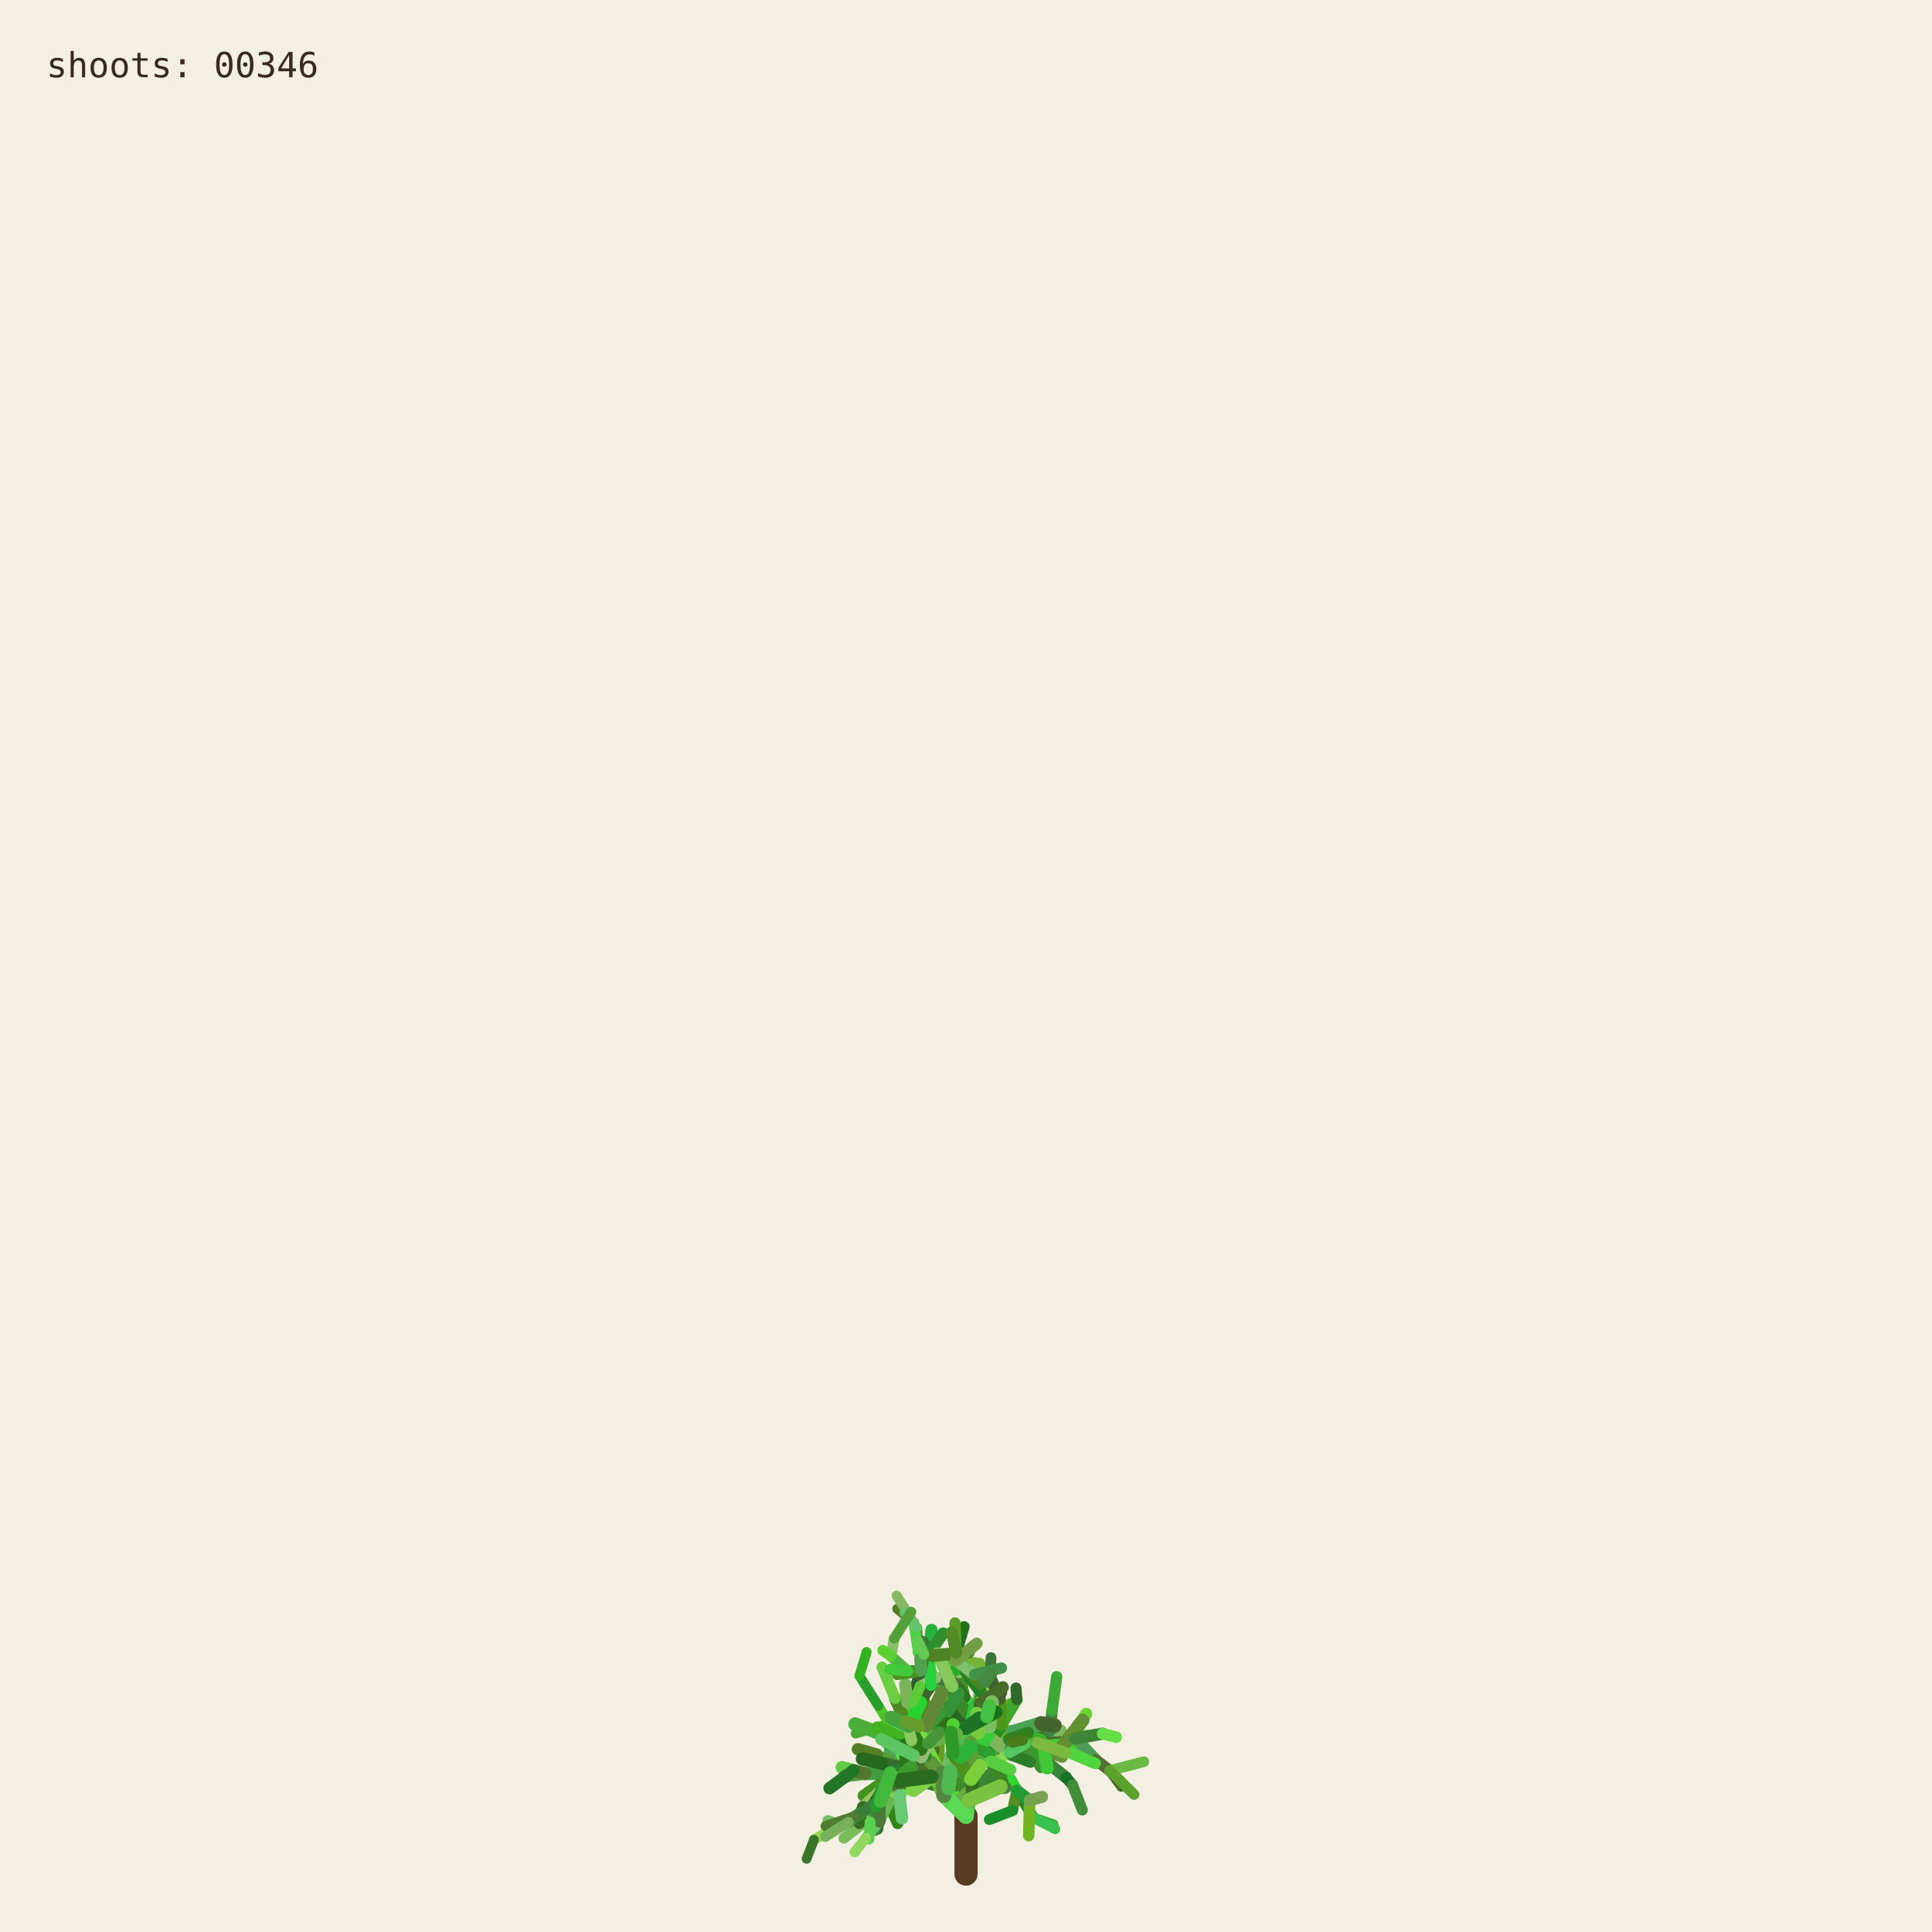
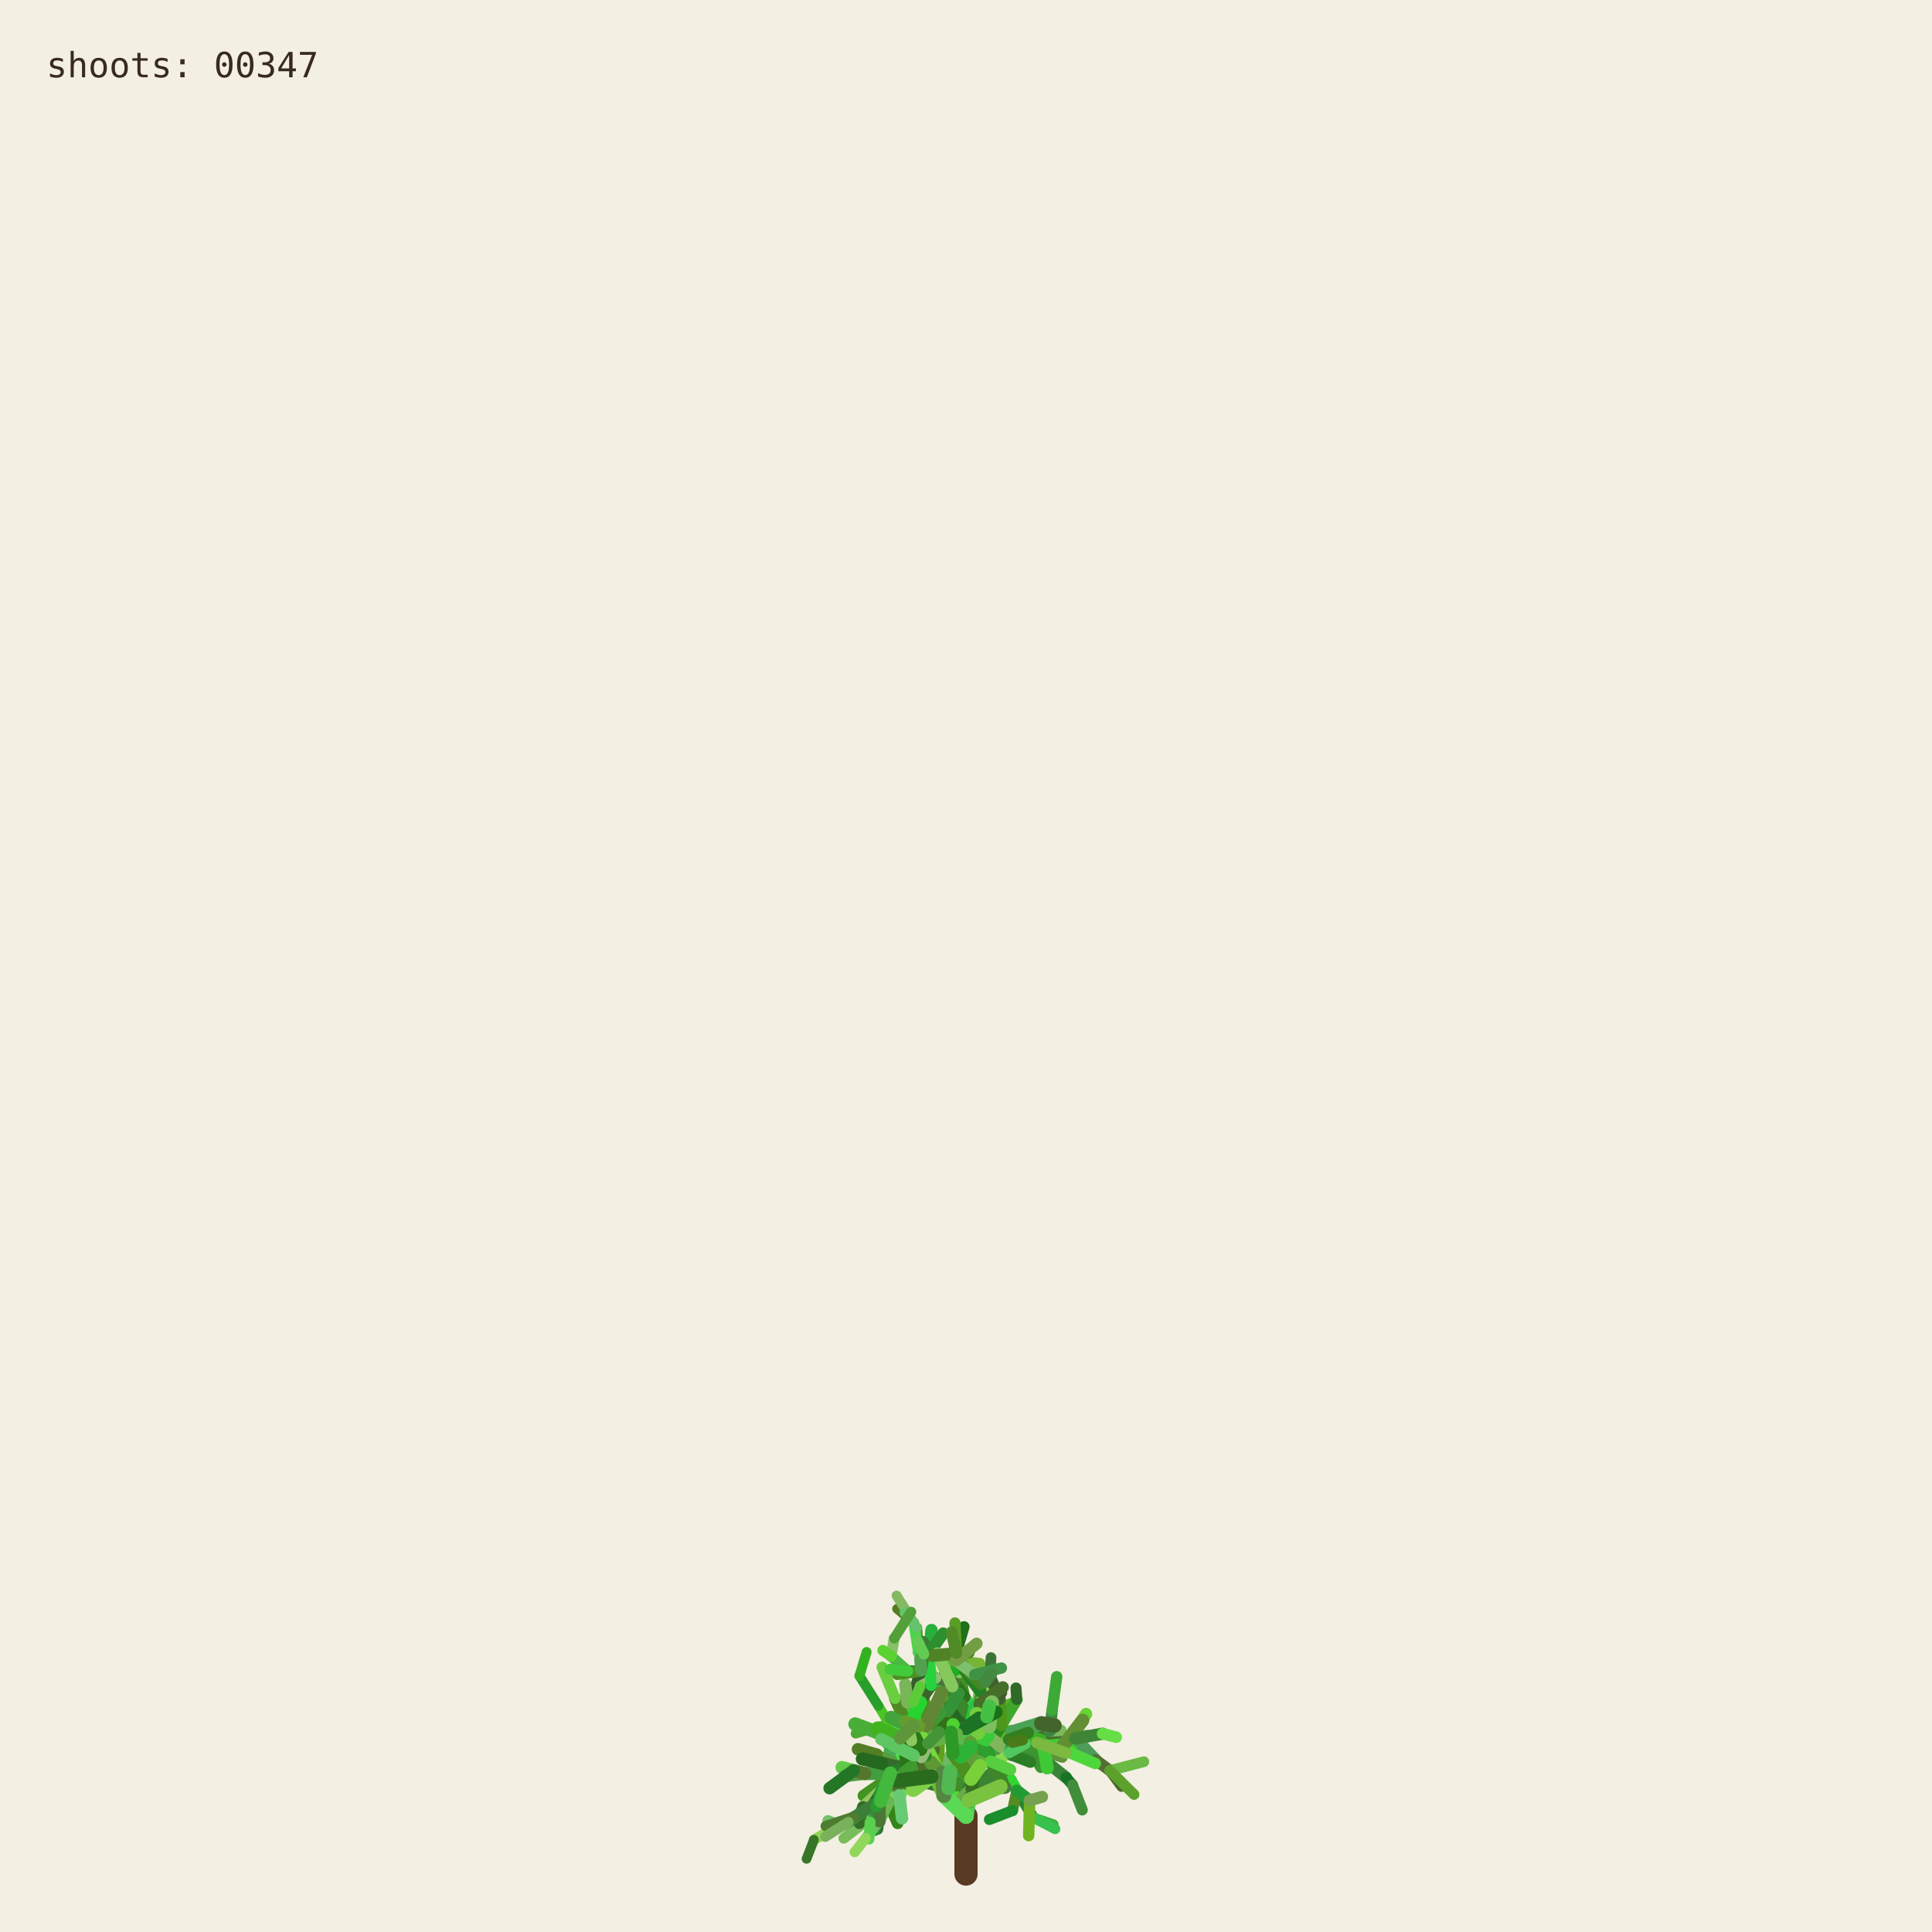
<svg xmlns="http://www.w3.org/2000/svg" viewBox="0 0 1000 1000" role="img" aria-labelledby="title desc">
  <rect width="1000" height="1000" fill="#f3efe3" />
  <g fill="none" stroke-linecap="round">
    <path d="M500 970 L500 940" stroke="#593a22" stroke-width="12" />
    <path d="M500.000 940.000 L494.591 923.254" stroke="hsl(89 50% 51%)" stroke-width="8.067" data-shoot="1" />
    <path d="M500.000 940.000 L498.548 930.480" stroke="hsl(108 42% 32%)" stroke-width="7.603" data-shoot="2" />
    <path d="M494.591 923.254 L485.237 916.016" stroke="hsl(129 39% 53%)" stroke-width="7.427" data-shoot="3" />
    <path d="M498.548 930.480 L502.606 920.794" stroke="hsl(125 41% 32%)" stroke-width="7.235" data-shoot="4" />
    <path d="M502.606 920.794 L496.770 905.343" stroke="hsl(93 34% 43%)" stroke-width="7.253" data-shoot="5" />
    <path d="M494.591 923.254 L497.365 909.040" stroke="hsl(116 35% 60%)" stroke-width="8.012" data-shoot="6" />
    <path d="M485.237 916.016 L485.497 897.710" stroke="hsl(89 69% 37%)" stroke-width="7.213" data-shoot="7" />
    <path d="M496.770 905.343 L501.215 895.004" stroke="hsl(92 66% 60%)" stroke-width="7.141" data-shoot="8" />
    <path d="M497.365 909.040 L506.164 896.866" stroke="hsl(126 59% 38%)" stroke-width="8.073" data-shoot="9" />
    <path d="M501.215 895.004 L510.832 888.548" stroke="hsl(91 35% 42%)" stroke-width="6.879" data-shoot="10" />
    <path d="M485.497 897.710 L493.416 891.622" stroke="hsl(104 36% 49%)" stroke-width="7.124" data-shoot="11" />
    <path d="M500.000 940.000 L490.927 925.443" stroke="hsl(108 70% 51%)" stroke-width="7.399" data-shoot="12" />
    <path d="M485.237 916.016 L479.157 913.325" stroke="hsl(112 69% 34%)" stroke-width="7.149" data-shoot="13" />
    <path d="M490.927 925.443 L481.351 921.527" stroke="hsl(111 58% 32%)" stroke-width="6.945" data-shoot="14" />
    <path d="M498.548 930.480 L503.173 925.799" stroke="hsl(98 40% 48%)" stroke-width="6.990" data-shoot="15" />
    <path d="M496.770 905.343 L505.035 888.845" stroke="hsl(101 68% 48%)" stroke-width="6.979" data-shoot="16" />
    <path d="M493.416 891.622 L508.817 896.643" stroke="hsl(128 70% 39%)" stroke-width="6.561" data-shoot="17" />
    <path d="M479.157 913.325 L469.750 899.500" stroke="hsl(95 57% 50%)" stroke-width="7.139" data-shoot="18" />
    <path d="M505.035 888.845 L508.436 880.301" stroke="hsl(98 53% 41%)" stroke-width="6.832" data-shoot="19" />
    <path d="M501.215 895.004 L501.550 888.479" stroke="hsl(112 68% 42%)" stroke-width="6.773" data-shoot="20" />
    <path d="M485.237 916.016 L479.029 908.697" stroke="hsl(100 57% 53%)" stroke-width="6.945" data-shoot="21" />
    <path d="M502.606 920.794 L496.127 911.207" stroke="hsl(123 62% 40%)" stroke-width="6.865" data-shoot="22" />
    <path d="M496.127 911.207 L497.635 896.782" stroke="hsl(93 65% 34%)" stroke-width="6.505" data-shoot="23" />
    <path d="M494.591 923.254 L500.793 909.571" stroke="hsl(113 71% 34%)" stroke-width="7.895" data-shoot="24" />
    <path d="M485.237 916.016 L479.462 917.793" stroke="hsl(99 66% 28%)" stroke-width="7.154" data-shoot="25" />
    <path d="M485.237 916.016 L473.231 912.147" stroke="hsl(93 38% 42%)" stroke-width="6.997" data-shoot="26" />
    <path d="M485.237 916.016 L473.737 913.680" stroke="hsl(114 35% 58%)" stroke-width="6.828" data-shoot="27" />
    <path d="M497.635 896.782 L497.395 881.015" stroke="hsl(110 56% 51%)" stroke-width="6.336" data-shoot="28" />
    <path d="M469.750 899.500 L453.522 896.436" stroke="hsl(121 37% 46%)" stroke-width="7.140" data-shoot="29" />
    <path d="M481.351 921.527 L469.530 923.105" stroke="hsl(126 55% 40%)" stroke-width="6.995" data-shoot="30" />
    <path d="M505.035 888.845 L499.035 878.436" stroke="hsl(88 42% 31%)" stroke-width="6.545" data-shoot="31" />
    <path d="M502.606 920.794 L507.653 911.330" stroke="hsl(99 57% 28%)" stroke-width="6.856" data-shoot="32" />
    <path d="M481.351 921.527 L478.279 914.724" stroke="hsl(122 35% 29%)" stroke-width="6.742" data-shoot="33" />
    <path d="M508.817 896.643 L522.168 900.369" stroke="hsl(122 67% 50%)" stroke-width="6.210" data-shoot="34" />
    <path d="M479.029 908.697 L477.185 899.261" stroke="hsl(124 64% 35%)" stroke-width="6.693" data-shoot="35" />
    <path d="M494.591 923.254 L498.563 913.442" stroke="hsl(122 45% 42%)" stroke-width="7.987" data-shoot="36" />
    <path d="M473.737 913.680 L467.283 915.265" stroke="hsl(125 60% 37%)" stroke-width="6.814" data-shoot="37" />
    <path d="M481.351 921.527 L469.226 908.135" stroke="hsl(113 69% 37%)" stroke-width="6.660" data-shoot="38" />
    <path d="M473.231 912.147 L461.374 919.424" stroke="hsl(100 70% 60%)" stroke-width="6.453" data-shoot="39" />
    <path d="M497.635 896.782 L500.334 886.420" stroke="hsl(108 47% 53%)" stroke-width="6.302" data-shoot="40" />
    <path d="M467.283 915.265 L455.168 929.331" stroke="hsl(120 40% 35%)" stroke-width="6.786" data-shoot="41" />
    <path d="M508.817 896.643 L512.869 911.725" stroke="hsl(110 63% 40%)" stroke-width="6.518" data-shoot="42" />
    <path d="M496.127 911.207 L497.987 905.795" stroke="hsl(115 70% 35%)" stroke-width="6.363" data-shoot="43" />
    <path d="M507.653 911.330 L512.674 910.357" stroke="hsl(104 36% 57%)" stroke-width="6.747" data-shoot="44" />
    <path d="M479.157 913.325 L470.181 917.185" stroke="hsl(95 64% 53%)" stroke-width="6.833" data-shoot="45" />
    <path d="M469.750 899.500 L469.633 881.151" stroke="hsl(111 38% 45%)" stroke-width="6.815" data-shoot="46" />
    <path d="M479.029 908.697 L480.879 892.655" stroke="hsl(102 44% 35%)" stroke-width="6.467" data-shoot="47" />
    <path d="M500.334 886.420 L507.457 881.593" stroke="hsl(118 47% 56%)" stroke-width="6.197" data-shoot="48" />
    <path d="M461.374 919.424 L446.935 929.431" stroke="hsl(102 65% 35%)" stroke-width="6.069" data-shoot="49" />
    <path d="M508.436 880.301 L507.585 871.602" stroke="hsl(97 61% 57%)" stroke-width="6.448" data-shoot="50" />
    <path d="M512.674 910.357 L523.304 921.702" stroke="hsl(122 61% 39%)" stroke-width="6.341" data-shoot="51" />
    <path d="M500.000 940.000 L501.279 931.882" stroke="hsl(118 51% 56%)" stroke-width="7.998" data-shoot="52" />
    <path d="M499.035 878.436 L496.590 865.625" stroke="hsl(103 58% 35%)" stroke-width="6.115" data-shoot="53" />
    <path d="M485.497 897.710 L488.970 892.287" stroke="hsl(123 54% 36%)" stroke-width="7.087" data-shoot="54" />
    <path d="M496.590 865.625 L495.009 855.557" stroke="hsl(97 49% 56%)" stroke-width="6.061" data-shoot="55" />
    <path d="M469.633 881.151 L484.418 870.623" stroke="hsl(128 48% 30%)" stroke-width="6.659" data-shoot="56" />
    <path d="M485.237 916.016 L477.752 911.974" stroke="hsl(90 58% 50%)" stroke-width="6.898" data-shoot="57" />
    <path d="M498.563 913.442 L502.383 908.863" stroke="hsl(97 61% 59%)" stroke-width="7.688" data-shoot="58" />
    <path d="M479.157 913.325 L464.639 921.037" stroke="hsl(94 69% 32%)" stroke-width="6.531" data-shoot="59" />
    <path d="M478.279 914.724 L471.794 900.929" stroke="hsl(117 71% 29%)" stroke-width="6.231" data-shoot="60" />
    <path d="M522.168 900.369 L536.734 901.964" stroke="hsl(111 46% 60%)" stroke-width="6.038" data-shoot="61" />
    <path d="M471.794 900.929 L465.848 895.170" stroke="hsl(103 40% 56%)" stroke-width="5.768" data-shoot="62" />
    <path d="M469.750 899.500 L468.128 889.982" stroke="hsl(93 64% 30%)" stroke-width="6.667" data-shoot="63" />
    <path d="M477.185 899.261 L475.657 893.582" stroke="hsl(113 52% 40%)" stroke-width="6.319" data-shoot="64" />
    <path d="M479.029 908.697 L474.737 903.891" stroke="hsl(93 52% 43%)" stroke-width="6.709" data-shoot="65" />
    <path d="M523.304 921.702 L526.314 926.781" stroke="hsl(119 67% 51%)" stroke-width="6.166" data-shoot="66" />
    <path d="M505.035 888.845 L507.387 875.338" stroke="hsl(96 40% 59%)" stroke-width="6.739" data-shoot="67" />
    <path d="M522.168 900.369 L537.413 908.545" stroke="hsl(99 61% 27%)" stroke-width="6.155" data-shoot="68" />
    <path d="M497.395 881.015 L483.011 868.683" stroke="hsl(129 53% 36%)" stroke-width="6.314" data-shoot="69" />
    <path d="M522.168 900.369 L534.219 906.339" stroke="hsl(108 48% 38%)" stroke-width="6.199" data-shoot="70" />
    <path d="M493.416 891.622 L507.262 882.093" stroke="hsl(127 63% 43%)" stroke-width="6.826" data-shoot="71" />
    <path d="M502.383 908.863 L508.238 907.761" stroke="hsl(99 66% 30%)" stroke-width="7.032" data-shoot="72" />
    <path d="M508.817 896.643 L514.829 892.790" stroke="hsl(125 40% 46%)" stroke-width="6.585" data-shoot="73" />
    <path d="M468.128 889.982 L473.133 877.764" stroke="hsl(115 52% 51%)" stroke-width="6.671" data-shoot="74" />
    <path d="M465.848 895.170 L460.313 892.280" stroke="hsl(102 70% 44%)" stroke-width="5.549" data-shoot="75" />
    <path d="M468.128 889.982 L463.284 879.089" stroke="hsl(94 59% 34%)" stroke-width="6.302" data-shoot="76" />
    <path d="M461.374 919.424 L456.357 926.300" stroke="hsl(126 42% 53%)" stroke-width="6.125" data-shoot="77" />
    <path d="M483.011 868.683 L476.458 865.059" stroke="hsl(124 68% 42%)" stroke-width="6.199" data-shoot="78" />
    <path d="M455.168 929.331 L454.837 939.862" stroke="hsl(125 68% 35%)" stroke-width="6.316" data-shoot="79" />
    <path d="M534.219 906.339 L550.383 905.736" stroke="hsl(112 63% 35%)" stroke-width="5.969" data-shoot="80" />
    <path d="M470.181 917.185 L459.860 933.116" stroke="hsl(100 53% 58%)" stroke-width="6.224" data-shoot="81" />
    <path d="M497.395 881.015 L484.197 869.260" stroke="hsl(122 53% 43%)" stroke-width="5.862" data-shoot="82" />
    <path d="M536.734 901.964 L543.504 896.023" stroke="hsl(116 68% 27%)" stroke-width="5.871" data-shoot="83" />
    <path d="M476.458 865.059 L469.801 864.922" stroke="hsl(112 62% 33%)" stroke-width="6.006" data-shoot="84" />
    <path d="M506.164 896.866 L524.059 896.699" stroke="hsl(91 64% 42%)" stroke-width="7.575" data-shoot="85" />
    <path d="M485.237 916.016 L472.910 908.590" stroke="hsl(102 57% 31%)" stroke-width="6.875" data-shoot="86" />
    <path d="M469.530 923.105 L465.520 929.278" stroke="hsl(107 67% 59%)" stroke-width="6.616" data-shoot="87" />
    <path d="M505.035 888.845 L509.868 870.612" stroke="hsl(101 57% 37%)" stroke-width="6.791" data-shoot="88" />
    <path d="M493.416 891.622 L509.951 888.485" stroke="hsl(92 44% 58%)" stroke-width="6.812" data-shoot="89" />
    <path d="M503.173 925.799 L520.191 925.155" stroke="hsl(105 34% 36%)" stroke-width="6.682" data-shoot="90" />
    <path d="M474.737 903.891 L466.772 894.583" stroke="hsl(116 48% 51%)" stroke-width="6.158" data-shoot="91" />
    <path d="M484.197 869.260 L475.358 855.233" stroke="hsl(100 34% 37%)" stroke-width="5.647" data-shoot="92" />
    <path d="M505.035 888.845 L500.829 880.951" stroke="hsl(127 58% 52%)" stroke-width="6.474" data-shoot="93" />
    <path d="M479.157 913.325 L471.905 914.367" stroke="hsl(125 48% 52%)" stroke-width="6.716" data-shoot="94" />
    <path d="M501.279 931.882 L513.403 918.671" stroke="hsl(114 44% 36%)" stroke-width="7.978" data-shoot="95" />
    <path d="M524.059 896.699 L540.269 904.338" stroke="hsl(108 35% 44%)" stroke-width="7.297" data-shoot="96" />
    <path d="M524.059 896.699 L540.170 897.356" stroke="hsl(125 52% 30%)" stroke-width="6.964" data-shoot="97" />
    <path d="M497.635 896.782 L497.191 889.399" stroke="hsl(88 69% 31%)" stroke-width="6.119" data-shoot="98" />
    <path d="M508.436 880.301 L513.376 874.721" stroke="hsl(89 59% 56%)" stroke-width="6.732" data-shoot="99" />
    <path d="M469.530 923.105 L461.520 917.825" stroke="hsl(113 54% 40%)" stroke-width="7.033" data-shoot="100" />
    <path d="M473.133 877.764 L476.780 864.372" stroke="hsl(110 34% 27%)" stroke-width="6.596" data-shoot="101" />
    <path d="M471.794 900.929 L479.914 884.001" stroke="hsl(126 41% 32%)" stroke-width="6.024" data-shoot="102" />
    <path d="M512.674 910.357 L522.333 907.203" stroke="hsl(103 64% 43%)" stroke-width="6.219" data-shoot="103" />
    <path d="M509.868 870.612 L506.361 863.395" stroke="hsl(120 56% 49%)" stroke-width="6.521" data-shoot="104" />
    <path d="M540.170 897.356 L556.575 899.863" stroke="hsl(100 40% 31%)" stroke-width="6.676" data-shoot="105" />
    <path d="M459.860 933.116 L464.616 943.790" stroke="hsl(105 68% 31%)" stroke-width="5.925" data-shoot="106" />
    <path d="M461.520 917.825 L453.738 908.211" stroke="hsl(98 54% 31%)" stroke-width="6.452" data-shoot="107" />
    <path d="M509.951 888.485 L523.296 882.278" stroke="hsl(97 61% 43%)" stroke-width="6.765" data-shoot="108" />
    <path d="M479.029 908.697 L460.671 906.383" stroke="hsl(128 39% 48%)" stroke-width="6.494" data-shoot="109" />
    <path d="M469.633 881.151 L468.563 871.658" stroke="hsl(98 38% 53%)" stroke-width="6.301" data-shoot="110" />
    <path d="M456.357 926.300 L446.582 935.154" stroke="hsl(90 47% 57%)" stroke-width="5.838" data-shoot="111" />
    <path d="M488.970 892.287 L490.829 885.358" stroke="hsl(104 63% 27%)" stroke-width="6.888" data-shoot="112" />
    <path d="M499.035 878.436 L493.946 871.238" stroke="hsl(110 61% 28%)" stroke-width="6.405" data-shoot="113" />
    <path d="M503.173 925.799 L503.949 916.037" stroke="hsl(108 61% 30%)" stroke-width="6.764" data-shoot="114" />
    <path d="M484.418 870.623 L497.330 862.535" stroke="hsl(119 70% 40%)" stroke-width="6.117" data-shoot="115" />
    <path d="M476.780 864.372 L482.198 858.124" stroke="hsl(97 71% 34%)" stroke-width="6.331" data-shoot="116" />
    <path d="M459.860 933.116 L450.375 943.022" stroke="hsl(119 67% 40%)" stroke-width="6.054" data-shoot="117" />
    <path d="M537.413 908.545 L551.771 920.000" stroke="hsl(119 40% 37%)" stroke-width="6.202" data-shoot="118" />
    <path d="M476.780 864.372 L481.041 855.578" stroke="hsl(128 51% 38%)" stroke-width="6.621" data-shoot="119" />
    <path d="M475.358 855.233 L474.548 842.544" stroke="hsl(89 65% 36%)" stroke-width="5.593" data-shoot="120" />
    <path d="M479.029 908.697 L479.467 893.313" stroke="hsl(105 42% 49%)" stroke-width="6.799" data-shoot="121" />
    <path d="M494.591 923.254 L484.466 914.996" stroke="hsl(104 48% 55%)" stroke-width="7.531" data-shoot="122" />
    <path d="M503.173 925.799 L503.396 917.056" stroke="hsl(104 56% 28%)" stroke-width="6.644" data-shoot="123" />
    <path d="M493.946 871.238 L489.038 865.959" stroke="hsl(102 40% 44%)" stroke-width="6.042" data-shoot="124" />
    <path d="M467.283 915.265 L457.242 909.920" stroke="hsl(103 45% 43%)" stroke-width="6.457" data-shoot="125" />
    <path d="M471.794 900.929 L454.133 896.956" stroke="hsl(89 50% 31%)" stroke-width="6.180" data-shoot="126" />
    <path d="M454.837 939.862 L454.096 946.606" stroke="hsl(125 36% 31%)" stroke-width="6.220" data-shoot="127" />
    <path d="M481.041 855.578 L482.155 843.709" stroke="hsl(129 63% 42%)" stroke-width="6.417" data-shoot="128" />
    <path d="M490.829 885.358 L492.861 872.817" stroke="hsl(95 65% 40%)" stroke-width="6.754" data-shoot="129" />
    <path d="M478.279 914.724 L465.635 903.587" stroke="hsl(96 66% 52%)" stroke-width="6.672" data-shoot="130" />
    <path d="M450.375 943.022 L434.576 944.722" stroke="hsl(127 55% 44%)" stroke-width="5.725" data-shoot="131" />
    <path d="M459.860 933.116 L451.962 941.801" stroke="hsl(127 54% 57%)" stroke-width="5.888" data-shoot="132" />
    <path d="M526.314 926.781 L534.894 940.878" stroke="hsl(125 53% 34%)" stroke-width="5.720" data-shoot="133" />
    <path d="M456.357 926.300 L449.709 941.533" stroke="hsl(112 47% 29%)" stroke-width="5.948" data-shoot="134" />
    <path d="M556.575 899.863 L562.434 898.624" stroke="hsl(99 39% 53%)" stroke-width="6.651" data-shoot="135" />
    <path d="M556.575 899.863 L567.158 910.979" stroke="hsl(128 34% 46%)" stroke-width="6.350" data-shoot="136" />
    <path d="M461.520 917.825 L447.767 917.982" stroke="hsl(118 43% 43%)" stroke-width="6.808" data-shoot="137" />
    <path d="M502.383 908.863 L502.275 894.506" stroke="hsl(114 52% 34%)" stroke-width="7.514" data-shoot="138" />
    <path d="M484.466 914.996 L469.919 914.610" stroke="hsl(90 45% 56%)" stroke-width="7.261" data-shoot="139" />
    <path d="M506.164 896.866 L511.996 893.538" stroke="hsl(100 40% 30%)" stroke-width="7.562" data-shoot="140" />
    <path d="M508.238 907.761 L516.195 908.520" stroke="hsl(102 44% 31%)" stroke-width="6.802" data-shoot="141" />
    <path d="M536.734 901.964 L544.250 907.905" stroke="hsl(91 54% 33%)" stroke-width="5.663" data-shoot="142" />
    <path d="M479.157 913.325 L471.950 914.117" stroke="hsl(102 39% 34%)" stroke-width="6.550" data-shoot="143" />
    <path d="M494.591 923.254 L482.152 919.513" stroke="hsl(104 56% 35%)" stroke-width="7.930" data-shoot="144" />
    <path d="M508.817 896.643 L515.085 912.072" stroke="hsl(125 43% 46%)" stroke-width="6.163" data-shoot="145" />
    <path d="M482.152 919.513 L467.316 907.872" stroke="hsl(97 66% 48%)" stroke-width="7.452" data-shoot="146" />
    <path d="M480.879 892.655 L475.418 881.125" stroke="hsl(88 59% 33%)" stroke-width="5.933" data-shoot="147" />
    <path d="M540.269 904.338 L549.716 904.178" stroke="hsl(92 48% 60%)" stroke-width="6.883" data-shoot="148" />
    <path d="M467.316 907.872 L467.480 902.032" stroke="hsl(120 56% 54%)" stroke-width="7.156" data-shoot="149" />
    <path d="M483.011 868.683 L480.032 858.496" stroke="hsl(90 69% 50%)" stroke-width="5.778" data-shoot="150" />
    <path d="M497.191 889.399 L491.630 882.997" stroke="hsl(116 51% 27%)" stroke-width="6.106" data-shoot="151" />
    <path d="M482.152 919.513 L478.791 913.069" stroke="hsl(91 53% 41%)" stroke-width="7.533" data-shoot="152" />
    <path d="M543.504 896.023 L549.105 895.596" stroke="hsl(100 40% 55%)" stroke-width="5.914" data-shoot="153" />
    <path d="M467.283 915.265 L456.437 912.665" stroke="hsl(113 38% 30%)" stroke-width="6.866" data-shoot="154" />
    <path d="M567.158 910.979 L574.486 916.440" stroke="hsl(88 35% 32%)" stroke-width="5.955" data-shoot="155" />
    <path d="M512.869 911.725 L518.866 922.323" stroke="hsl(106 54% 34%)" stroke-width="6.353" data-shoot="156" />
    <path d="M500.334 886.420 L490.418 872.350" stroke="hsl(110 51% 35%)" stroke-width="6.150" data-shoot="157" />
    <path d="M500.793 909.571 L498.095 899.473" stroke="hsl(109 69% 28%)" stroke-width="7.556" data-shoot="158" />
    <path d="M449.709 941.533 L436.765 951.498" stroke="hsl(102 42% 55%)" stroke-width="5.534" data-shoot="159" />
    <path d="M508.238 907.761 L518.302 892.720" stroke="hsl(117 63% 34%)" stroke-width="6.708" data-shoot="160" />
    <path d="M475.358 855.233 L472.993 839.858" stroke="hsl(119 62% 56%)" stroke-width="5.562" data-shoot="161" />
    <path d="M502.275 894.506 L504.670 883.372" stroke="hsl(128 65% 46%)" stroke-width="6.876" data-shoot="162" />
    <path d="M540.269 904.338 L544.102 907.850" stroke="hsl(99 35% 29%)" stroke-width="7.336" data-shoot="163" />
    <path d="M536.734 901.964 L554.643 905.916" stroke="hsl(112 68% 48%)" stroke-width="5.906" data-shoot="164" />
    <path d="M497.365 909.040 L505.842 901.224" stroke="hsl(91 65% 48%)" stroke-width="7.533" data-shoot="165" />
    <path d="M478.279 914.724 L467.960 905.929" stroke="hsl(128 59% 50%)" stroke-width="6.781" data-shoot="166" />
    <path d="M461.374 919.424 L451.958 934.122" stroke="hsl(127 35% 27%)" stroke-width="6.092" data-shoot="167" />
    <path d="M463.284 879.089 L456.576 862.947" stroke="hsl(103 59% 53%)" stroke-width="5.809" data-shoot="168" />
    <path d="M500.000 940.000 L488.580 929.317" stroke="hsl(117 64% 59%)" stroke-width="8.005" data-shoot="169" />
    <path d="M447.767 917.982 L435.801 914.831" stroke="hsl(108 55% 54%)" stroke-width="6.726" data-shoot="170" />
    <path d="M477.752 911.974 L468.826 903.841" stroke="hsl(89 70% 51%)" stroke-width="6.964" data-shoot="171" />
    <path d="M469.919 914.610 L460.892 917.724" stroke="hsl(121 49% 32%)" stroke-width="7.015" data-shoot="172" />
    <path d="M503.396 917.056 L509.013 905.051" stroke="hsl(120 50% 45%)" stroke-width="6.671" data-shoot="173" />
    <path d="M549.716 904.178 L554.177 899.548" stroke="hsl(106 62% 45%)" stroke-width="6.645" data-shoot="174" />
    <path d="M460.313 892.280 L442.892 897.267" stroke="hsl(106 54% 43%)" stroke-width="5.141" data-shoot="175" />
    <path d="M490.418 872.350 L480.658 869.975" stroke="hsl(120 49% 46%)" stroke-width="5.821" data-shoot="176" />
    <path d="M479.467 893.313 L480.721 885.946" stroke="hsl(94 40% 41%)" stroke-width="6.222" data-shoot="177" />
    <path d="M488.580 929.317 L489.421 919.838" stroke="hsl(107 36% 50%)" stroke-width="7.943" data-shoot="178" />
    <path d="M526.314 926.781 L524.087 937.173" stroke="hsl(90 60% 34%)" stroke-width="5.700" data-shoot="179" />
    <path d="M490.927 925.443 L475.469 921.381" stroke="hsl(110 44% 31%)" stroke-width="6.893" data-shoot="180" />
    <path d="M518.302 892.720 L526.275 879.623" stroke="hsl(109 60% 41%)" stroke-width="6.159" data-shoot="181" />
    <path d="M469.750 899.500 L470.711 894.119" stroke="hsl(100 45% 57%)" stroke-width="7.025" data-shoot="182" />
    <path d="M534.219 906.339 L538.815 914.656" stroke="hsl(113 50% 39%)" stroke-width="6.149" data-shoot="183" />
    <path d="M472.993 839.858 L464.334 832.716" stroke="hsl(88 58% 31%)" stroke-width="5.062" data-shoot="184" />
    <path d="M469.801 864.922 L461.240 857.253" stroke="hsl(116 48% 49%)" stroke-width="5.656" data-shoot="185" />
    <path d="M461.240 857.253 L462.820 848.066" stroke="hsl(98 42% 58%)" stroke-width="5.640" data-shoot="186" />
    <path d="M490.829 885.358 L496.165 876.536" stroke="hsl(123 48% 39%)" stroke-width="6.482" data-shoot="187" />
    <path d="M508.817 896.643 L523.679 908.324" stroke="hsl(95 38% 54%)" stroke-width="6.611" data-shoot="188" />
    <path d="M500.793 909.571 L510.860 898.419" stroke="hsl(120 58% 51%)" stroke-width="7.770" data-shoot="189" />
    <path d="M459.860 933.116 L453.365 941.926" stroke="hsl(97 61% 35%)" stroke-width="6.281" data-shoot="190" />
    <path d="M509.868 870.612 L510.029 864.082" stroke="hsl(111 56% 52%)" stroke-width="6.833" data-shoot="191" />
    <path d="M453.522 896.436 L442.603 892.401" stroke="hsl(111 52% 45%)" stroke-width="7.032" data-shoot="192" />
    <path d="M543.504 896.023 L544.565 885.256" stroke="hsl(125 39% 38%)" stroke-width="5.927" data-shoot="193" />
    <path d="M482.198 858.124 L494.767 859.537" stroke="hsl(105 58% 45%)" stroke-width="6.146" data-shoot="194" />
    <path d="M497.987 905.795 L491.843 897.531" stroke="hsl(125 41% 48%)" stroke-width="6.386" data-shoot="195" />
    <path d="M493.946 871.238 L484.320 868.578" stroke="hsl(105 34% 34%)" stroke-width="5.939" data-shoot="196" />
    <path d="M477.185 899.261 L478.390 887.971" stroke="hsl(112 65% 44%)" stroke-width="6.377" data-shoot="197" />
    <path d="M434.576 944.722 L428.556 942.373" stroke="hsl(112 41% 58%)" stroke-width="5.738" data-shoot="198" />
    <path d="M497.987 905.795 L503.196 904.331" stroke="hsl(89 46% 31%)" stroke-width="5.847" data-shoot="199" />
    <path d="M467.316 907.872 L466.023 899.585" stroke="hsl(119 71% 58%)" stroke-width="7.258" data-shoot="200" />
    <path d="M526.314 926.781 L532.954 931.860" stroke="hsl(128 64% 37%)" stroke-width="6.148" data-shoot="201" />
    <path d="M467.960 905.929 L464.039 902.533" stroke="hsl(119 46% 49%)" stroke-width="6.612" data-shoot="202" />
    <path d="M477.185 899.261 L463.879 891.609" stroke="hsl(122 68% 41%)" stroke-width="6.319" data-shoot="203" />
    <path d="M475.469 921.381 L469.599 917.437" stroke="hsl(97 45% 44%)" stroke-width="6.783" data-shoot="204" />
    <path d="M478.279 914.724 L471.801 897.415" stroke="hsl(121 65% 58%)" stroke-width="6.714" data-shoot="205" />
    <path d="M554.177 899.548 L562.169 887.143" stroke="hsl(99 64% 51%)" stroke-width="6.341" data-shoot="206" />
    <path d="M526.275 879.623 L525.887 873.699" stroke="hsl(115 43% 29%)" stroke-width="5.721" data-shoot="207" />
    <path d="M481.041 855.578 L477.626 850.058" stroke="hsl(117 38% 35%)" stroke-width="6.581" data-shoot="208" />
    <path d="M496.770 905.343 L493.304 892.691" stroke="hsl(110 64% 51%)" stroke-width="6.797" data-shoot="209" />
    <path d="M469.750 899.500 L458.957 894.086" stroke="hsl(127 55% 55%)" stroke-width="6.620" data-shoot="210" />
    <path d="M490.927 925.443 L488.767 920.422" stroke="hsl(115 54% 36%)" stroke-width="6.870" data-shoot="211" />
    <path d="M481.041 855.578 L488.186 845.391" stroke="hsl(120 52% 37%)" stroke-width="6.098" data-shoot="212" />
    <path d="M451.958 934.122 L453.040 940.528" stroke="hsl(127 56% 39%)" stroke-width="6.131" data-shoot="213" />
    <path d="M460.313 892.280 L454.656 882.922" stroke="hsl(104 71% 45%)" stroke-width="5.122" data-shoot="214" />
    <path d="M471.950 914.117 L461.960 924.503" stroke="hsl(107 46% 48%)" stroke-width="6.541" data-shoot="215" />
    <path d="M446.582 935.154 L444.222 940.468" stroke="hsl(117 55% 46%)" stroke-width="5.688" data-shoot="216" />
    <path d="M488.767 920.422 L492.003 908.765" stroke="hsl(114 38% 56%)" stroke-width="6.278" data-shoot="217" />
    <path d="M484.320 868.578 L476.319 872.885" stroke="hsl(94 38% 59%)" stroke-width="5.787" data-shoot="218" />
    <path d="M446.582 935.154 L444.839 943.820" stroke="hsl(108 47% 29%)" stroke-width="5.857" data-shoot="219" />
    <path d="M478.390 887.971 L477.758 878.744" stroke="hsl(107 53% 47%)" stroke-width="6.025" data-shoot="220" />
    <path d="M479.467 893.313 L486.497 886.860" stroke="hsl(115 50% 40%)" stroke-width="6.726" data-shoot="221" />
    <path d="M453.365 941.926 L452.737 947.232" stroke="hsl(123 57% 36%)" stroke-width="6.073" data-shoot="222" />
    <path d="M534.894 940.878 L545.223 944.367" stroke="hsl(122 49% 47%)" stroke-width="5.409" data-shoot="223" />
    <path d="M503.196 904.331 L515.896 911.448" stroke="hsl(89 43% 46%)" stroke-width="5.358" data-shoot="224" />
    <path d="M485.237 916.016 L476.520 905.335" stroke="hsl(129 69% 35%)" stroke-width="7.385" data-shoot="225" />
    <path d="M544.250 907.905 L549.888 909.742" stroke="hsl(93 43% 40%)" stroke-width="5.355" data-shoot="226" />
    <path d="M472.993 839.858 L464.068 825.878" stroke="hsl(97 38% 56%)" stroke-width="5.144" data-shoot="227" />
    <path d="M434.576 944.722 L421.301 952.270" stroke="hsl(91 60% 59%)" stroke-width="5.495" data-shoot="228" />
    <path d="M494.767 859.537 L507.151 860.969" stroke="hsl(89 55% 46%)" stroke-width="5.687" data-shoot="229" />
    <path d="M503.949 916.037 L499.042 904.226" stroke="hsl(98 40% 42%)" stroke-width="6.625" data-shoot="230" />
    <path d="M540.269 904.338 L551.739 903.138" stroke="hsl(113 59% 50%)" stroke-width="7.215" data-shoot="231" />
    <path d="M447.767 917.982 L437.293 919.201" stroke="hsl(111 36% 44%)" stroke-width="6.566" data-shoot="232" />
    <path d="M522.333 907.203 L524.104 901.882" stroke="hsl(127 46% 41%)" stroke-width="5.986" data-shoot="233" />
    <path d="M466.023 899.585 L454.343 894.568" stroke="hsl(106 71% 41%)" stroke-width="7.143" data-shoot="234" />
    <path d="M459.860 933.116 L455.001 942.905" stroke="hsl(106 42% 52%)" stroke-width="5.952" data-shoot="235" />
    <path d="M480.879 892.655 L477.773 878.511" stroke="hsl(95 66% 34%)" stroke-width="6.336" data-shoot="236" />
    <path d="M515.896 911.448 L522.014 908.183" stroke="hsl(95 62% 58%)" stroke-width="5.037" data-shoot="237" />
    <path d="M481.351 921.527 L476.872 909.429" stroke="hsl(115 42% 28%)" stroke-width="6.739" data-shoot="238" />
    <path d="M503.196 904.331 L512.636 907.835" stroke="hsl(120 56% 40%)" stroke-width="5.656" data-shoot="239" />
    <path d="M523.679 908.324 L533.273 912.012" stroke="hsl(116 54% 32%)" stroke-width="6.078" data-shoot="240" />
    <path d="M476.780 864.372 L482.640 856.940" stroke="hsl(107 40% 29%)" stroke-width="6.577" data-shoot="241" />
    <path d="M524.087 937.173 L512.117 941.790" stroke="hsl(128 69% 33%)" stroke-width="5.679" data-shoot="242" />
    <path d="M502.606 920.794 L493.263 907.558" stroke="hsl(96 65% 34%)" stroke-width="6.930" data-shoot="243" />
    <path d="M479.462 917.793 L463.714 923.683" stroke="hsl(91 38% 33%)" stroke-width="6.993" data-shoot="244" />
    <path d="M454.656 882.922 L444.853 867.435" stroke="hsl(121 60% 39%)" stroke-width="5.125" data-shoot="245" />
    <path d="M455.001 942.905 L448.124 951.360" stroke="hsl(111 39% 57%)" stroke-width="5.416" data-shoot="246" />
    <path d="M476.780 864.372 L478.194 856.177" stroke="hsl(111 64% 48%)" stroke-width="6.036" data-shoot="247" />
    <path d="M451.958 934.122 L439.120 943.117" stroke="hsl(108 45% 37%)" stroke-width="5.933" data-shoot="248" />
    <path d="M507.387 875.338 L499.698 864.888" stroke="hsl(120 58% 32%)" stroke-width="6.402" data-shoot="249" />
    <path d="M478.279 914.724 L483.073 905.683" stroke="hsl(92 45% 30%)" stroke-width="6.783" data-shoot="250" />
    <path d="M574.486 916.440 L580.555 924.651" stroke="hsl(91 39% 29%)" stroke-width="5.574" data-shoot="251" />
    <path d="M512.869 911.725 L522.960 916.007" stroke="hsl(111 59% 53%)" stroke-width="6.098" data-shoot="252" />
    <path d="M474.548 842.544 L468.165 834.692" stroke="hsl(125 44% 58%)" stroke-width="5.094" data-shoot="253" />
    <path d="M465.520 929.278 L466.882 941.152" stroke="hsl(127 48% 60%)" stroke-width="6.409" data-shoot="254" />
    <path d="M534.894 940.878 L546.168 946.695" stroke="hsl(129 55% 49%)" stroke-width="5.315" data-shoot="255" />
    <path d="M484.466 914.996 L476.326 898.157" stroke="hsl(99 69% 55%)" stroke-width="7.231" data-shoot="256" />
    <path d="M518.302 892.720 L517.497 879.389" stroke="hsl(96 69% 35%)" stroke-width="6.215" data-shoot="257" />
    <path d="M455.168 929.331 L455.195 942.644" stroke="hsl(101 37% 34%)" stroke-width="6.462" data-shoot="258" />
    <path d="M451.958 934.122 L441.974 940.357" stroke="hsl(119 37% 36%)" stroke-width="5.759" data-shoot="259" />
    <path d="M477.758 878.744 L481.953 872.378" stroke="hsl(104 41% 28%)" stroke-width="5.937" data-shoot="260" />
    <path d="M507.585 871.602 L496.313 859.908" stroke="hsl(101 60% 33%)" stroke-width="6.267" data-shoot="261" />
    <path d="M421.301 952.270 L417.473 962.130" stroke="hsl(108 48% 31%)" stroke-width="5.031" data-shoot="262" />
    <path d="M476.520 905.335 L459.850 902.309" stroke="hsl(116 69% 38%)" stroke-width="6.885" data-shoot="263" />
    <path d="M485.237 916.016 L481.859 912.186" stroke="hsl(94 48% 40%)" stroke-width="7.015" data-shoot="264" />
    <path d="M441.974 940.357 L427.440 945.186" stroke="hsl(97 44% 34%)" stroke-width="5.410" data-shoot="265" />
    <path d="M524.059 896.699 L538.371 900.885" stroke="hsl(112 64% 42%)" stroke-width="7.229" data-shoot="266" />
    <path d="M495.009 855.557 L498.988 841.996" stroke="hsl(117 63% 27%)" stroke-width="5.753" data-shoot="267" />
    <path d="M498.095 899.473 L499.889 894.538" stroke="hsl(118 40% 53%)" stroke-width="7.309" data-shoot="268" />
    <path d="M479.029 908.697 L474.007 899.731" stroke="hsl(121 56% 34%)" stroke-width="6.456" data-shoot="269" />
    <path d="M481.953 872.378 L481.179 858.629" stroke="hsl(128 68% 49%)" stroke-width="5.728" data-shoot="270" />
    <path d="M476.872 909.429 L480.452 902.331" stroke="hsl(93 35% 60%)" stroke-width="6.418" data-shoot="271" />
    <path d="M540.269 904.338 L542.064 915.101" stroke="hsl(116 58% 50%)" stroke-width="6.697" data-shoot="272" />
    <path d="M524.059 896.699 L539.015 892.057" stroke="hsl(128 39% 46%)" stroke-width="7.484" data-shoot="273" />
    <path d="M517.497 879.389 L512.424 867.764" stroke="hsl(101 35% 28%)" stroke-width="6.045" data-shoot="274" />
    <path d="M469.599 917.437 L468.264 903.139" stroke="hsl(110 65% 28%)" stroke-width="6.596" data-shoot="275" />
    <path d="M507.262 882.093 L518.016 876.028" stroke="hsl(94 35% 27%)" stroke-width="6.597" data-shoot="276" />
    <path d="M471.950 914.117 L467.983 917.161" stroke="hsl(111 54% 39%)" stroke-width="5.979" data-shoot="277" />
    <path d="M450.375 943.022 L449.782 951.910" stroke="hsl(115 58% 56%)" stroke-width="5.602" data-shoot="278" />
    <path d="M447.767 917.982 L441.779 916.449" stroke="hsl(88 45% 32%)" stroke-width="6.681" data-shoot="279" />
    <path d="M476.520 905.335 L470.437 893.451" stroke="hsl(108 68% 28%)" stroke-width="7.125" data-shoot="280" />
    <path d="M512.424 867.764 L512.935 857.978" stroke="hsl(115 35% 34%)" stroke-width="5.570" data-shoot="281" />
    <path d="M476.458 865.059 L464.485 866.733" stroke="hsl(98 63% 35%)" stroke-width="5.726" data-shoot="282" />
    <path d="M539.015 892.057 L545.795 893.123" stroke="hsl(95 40% 28%)" stroke-width="7.515" data-shoot="283" />
    <path d="M550.383 905.736 L566.861 912.755" stroke="hsl(113 66% 54%)" stroke-width="5.986" data-shoot="284" />
    <path d="M469.801 864.922 L460.668 864.056" stroke="hsl(117 58% 51%)" stroke-width="5.772" data-shoot="285" />
    <path d="M507.457 881.593 L519.078 873.313" stroke="hsl(95 45% 30%)" stroke-width="6.221" data-shoot="286" />
    <path d="M532.954 931.860 L532.442 950.127" stroke="hsl(88 69% 42%)" stroke-width="5.898" data-shoot="287" />
    <path d="M506.164 896.866 L505.650 887.220" stroke="hsl(97 58% 52%)" stroke-width="7.426" data-shoot="288" />
    <path d="M502.606 920.794 L507.315 913.942" stroke="hsl(94 62% 52%)" stroke-width="7.168" data-shoot="289" />
    <path d="M470.437 893.451 L476.570 881.079" stroke="hsl(123 69% 49%)" stroke-width="6.543" data-shoot="290" />
    <path d="M511.996 893.538 L513.407 881.172" stroke="hsl(101 43% 56%)" stroke-width="7.383" data-shoot="291" />
    <path d="M494.767 859.537 L504.469 866.754" stroke="hsl(108 40% 59%)" stroke-width="5.849" data-shoot="292" />
    <path d="M522.168 900.369 L532.150 896.839" stroke="hsl(108 61% 31%)" stroke-width="6.084" data-shoot="293" />
    <path d="M441.779 916.449 L429.394 925.562" stroke="hsl(122 54% 30%)" stroke-width="6.431" data-shoot="294" />
    <path d="M444.853 867.435 L448.551 855.094" stroke="hsl(112 70% 41%)" stroke-width="5.150" data-shoot="295" />
    <path d="M476.780 864.372 L477.703 858.846" stroke="hsl(107 48% 32%)" stroke-width="6.236" data-shoot="296" />
    <path d="M504.469 866.754 L518.347 863.358" stroke="hsl(125 40% 41%)" stroke-width="5.813" data-shoot="297" />
    <path d="M476.780 864.372 L476.416 858.472" stroke="hsl(118 34% 47%)" stroke-width="6.427" data-shoot="298" />
    <path d="M488.580 929.317 L484.086 919.320" stroke="hsl(95 61% 46%)" stroke-width="7.316" data-shoot="299" />
    <path d="M497.635 896.782 L507.444 890.147" stroke="hsl(113 53% 51%)" stroke-width="6.387" data-shoot="300" />
    <path d="M499.889 894.538 L515.550 886.181" stroke="hsl(119 65% 27%)" stroke-width="6.820" data-shoot="301" />
    <path d="M492.861 872.817 L485.220 855.859" stroke="hsl(97 50% 57%)" stroke-width="6.366" data-shoot="302" />
    <path d="M482.640 856.940 L501.266 855.231" stroke="hsl(93 56% 33%)" stroke-width="6.563" data-shoot="303" />
    <path d="M479.467 893.313 L487.446 876.076" stroke="hsl(88 43% 37%)" stroke-width="6.760" data-shoot="304" />
    <path d="M522.333 907.203 L530.648 902.602" stroke="hsl(127 52% 55%)" stroke-width="5.733" data-shoot="305" />
    <path d="M549.716 904.178 L560.372 890.467" stroke="hsl(89 48% 38%)" stroke-width="6.888" data-shoot="306" />
    <path d="M524.104 901.882 L529.332 900.595" stroke="hsl(90 66% 29%)" stroke-width="5.603" data-shoot="307" />
    <path d="M544.565 885.256 L546.972 867.843" stroke="hsl(117 51% 44%)" stroke-width="5.845" data-shoot="308" />
    <path d="M453.738 908.211 L444.085 905.408" stroke="hsl(90 54% 32%)" stroke-width="6.468" data-shoot="309" />
    <path d="M462.820 848.066 L471.619 834.293" stroke="hsl(106 46% 43%)" stroke-width="5.271" data-shoot="310" />
    <path d="M494.767 859.537 L505.492 850.709" stroke="hsl(88 40% 44%)" stroke-width="6.184" data-shoot="311" />
    <path d="M499.889 894.538 L506.777 889.392" stroke="hsl(126 61% 28%)" stroke-width="7.061" data-shoot="312" />
    <path d="M471.794 900.929 L470.433 894.928" stroke="hsl(94 48% 58%)" stroke-width="5.904" data-shoot="313" />
    <path d="M495.009 855.557 L494.303 840.022" stroke="hsl(93 62% 38%)" stroke-width="5.782" data-shoot="314" />
    <path d="M574.486 916.440 L592.054 911.858" stroke="hsl(101 46% 50%)" stroke-width="5.564" data-shoot="315" />
    <path d="M488.580 929.317 L487.546 917.863" stroke="hsl(103 34% 39%)" stroke-width="7.535" data-shoot="316" />
    <path d="M502.383 908.863 L502.226 902.111" stroke="hsl(95 50% 41%)" stroke-width="7.168" data-shoot="317" />
    <path d="M472.910 908.590 L456.129 900.162" stroke="hsl(123 47% 57%)" stroke-width="6.326" data-shoot="318" />
    <path d="M448.124 951.360 L442.395 958.640" stroke="hsl(94 61% 60%)" stroke-width="5.311" data-shoot="319" />
    <path d="M495.009 855.557 L492.626 844.831" stroke="hsl(95 56% 35%)" stroke-width="6.119" data-shoot="320" />
    <path d="M480.452 902.331 L495.343 897.335" stroke="hsl(103 42% 49%)" stroke-width="6.087" data-shoot="321" />
    <path d="M476.319 872.885 L472.591 881.079" stroke="hsl(106 59% 51%)" stroke-width="5.370" data-shoot="322" />
    <path d="M574.486 916.440 L586.997 928.842" stroke="hsl(95 58% 40%)" stroke-width="5.518" data-shoot="323" />
    <path d="M480.452 902.331 L486.176 896.579" stroke="hsl(112 45% 40%)" stroke-width="5.999" data-shoot="324" />
    <path d="M478.194 856.177 L474.990 849.185" stroke="hsl(111 54% 56%)" stroke-width="5.507" data-shoot="325" />
    <path d="M497.365 909.040 L502.174 904.394" stroke="hsl(124 60% 44%)" stroke-width="7.580" data-shoot="326" />
    <path d="M532.954 931.860 L539.391 930.023" stroke="hsl(91 34% 47%)" stroke-width="6.207" data-shoot="327" />
    <path d="M482.152 919.513 L472.736 926.260" stroke="hsl(96 59% 55%)" stroke-width="7.676" data-shoot="328" />
    <path d="M456.357 926.300 L453.586 935.120" stroke="hsl(125 61% 38%)" stroke-width="5.975" data-shoot="329" />
    <path d="M556.575 899.863 L570.734 897.355" stroke="hsl(114 41% 37%)" stroke-width="6.340" data-shoot="330" />
    <path d="M570.734 897.355 L577.751 899.156" stroke="hsl(107 70% 57%)" stroke-width="6.020" data-shoot="331" />
    <path d="M493.263 907.558 L492.246 896.518" stroke="hsl(117 59% 38%)" stroke-width="6.722" data-shoot="332" />
    <path d="M510.832 888.548 L512.074 883.120" stroke="hsl(120 50% 51%)" stroke-width="6.934" data-shoot="333" />
    <path d="M490.927 925.443 L491.857 916.931" stroke="hsl(121 43% 52%)" stroke-width="7.409" data-shoot="334" />
    <path d="M509.868 870.612 L513.135 866.184" stroke="hsl(115 37% 39%)" stroke-width="6.196" data-shoot="335" />
    <path d="M551.771 920.000 L555.140 923.895" stroke="hsl(129 67% 27%)" stroke-width="5.700" data-shoot="336" />
    <path d="M456.437 912.665 L446.344 910.418" stroke="hsl(116 53% 27%)" stroke-width="6.775" data-shoot="337" />
    <path d="M439.120 943.117 L427.176 950.655" stroke="hsl(99 36% 53%)" stroke-width="5.404" data-shoot="338" />
    <path d="M470.437 893.451 L461.194 888.933" stroke="hsl(116 47% 44%)" stroke-width="6.875" data-shoot="339" />
    <path d="M555.140 923.895 L560.193 936.833" stroke="hsl(115 42% 39%)" stroke-width="5.705" data-shoot="340" />
    <path d="M536.734 901.964 L551.618 907.317" stroke="hsl(91 48% 49%)" stroke-width="5.999" data-shoot="341" />
    <path d="M475.657 893.582 L468.478 891.020" stroke="hsl(90 54% 40%)" stroke-width="6.283" data-shoot="342" />
    <path d="M482.152 919.513 L464.466 921.726" stroke="hsl(111 57% 27%)" stroke-width="7.530" data-shoot="343" />
    <path d="M501.279 931.882 L517.737 924.748" stroke="hsl(94 52% 51%)" stroke-width="7.599" data-shoot="344" />
    <path d="M460.892 917.724 L455.830 932.289" stroke="hsl(117 51% 48%)" stroke-width="6.917" data-shoot="345" />
    <path d="M461.240 857.253 L456.954 854.229" stroke="hsl(105 64% 51%)" stroke-width="5.655" data-shoot="346" />
+     <path d="M466.023 899.585 L472.571 893.242" stroke="hsl(97 44% 41%)" stroke-width="6.682" data-shoot="347" />
  </g>
-   <text x="24" y="40" font-family="monospace" font-size="18" fill="#382a1e">shoots: 00346</text>
+   <text x="24" y="40" font-family="monospace" font-size="18" fill="#382a1e">shoots: 00347</text>
</svg>
